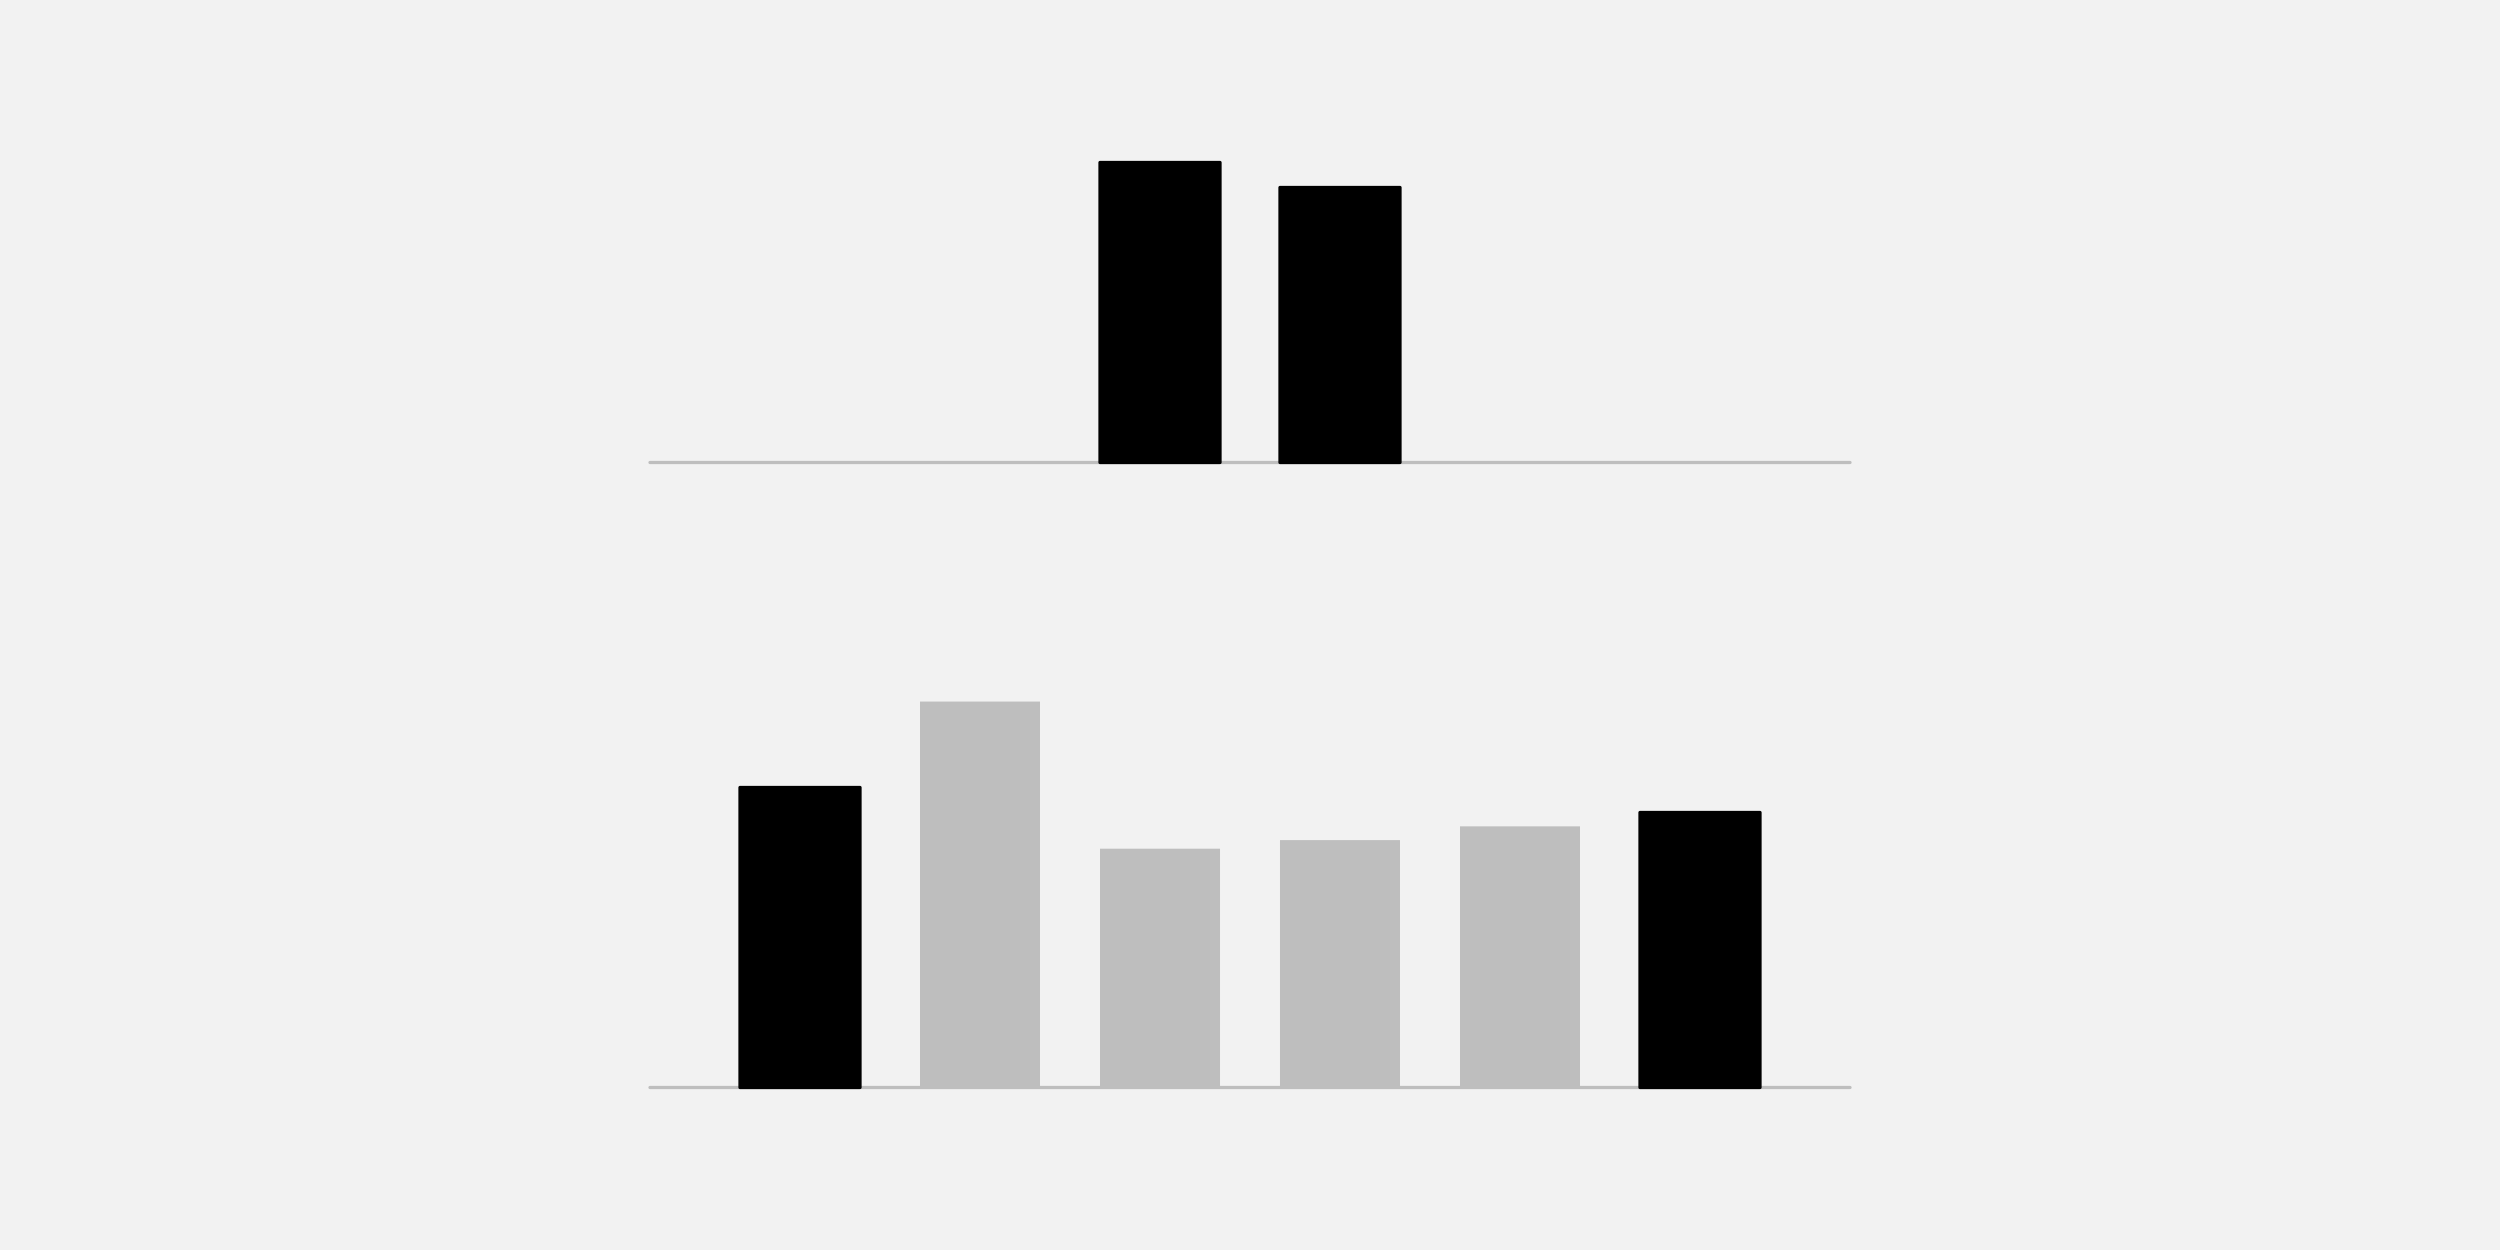
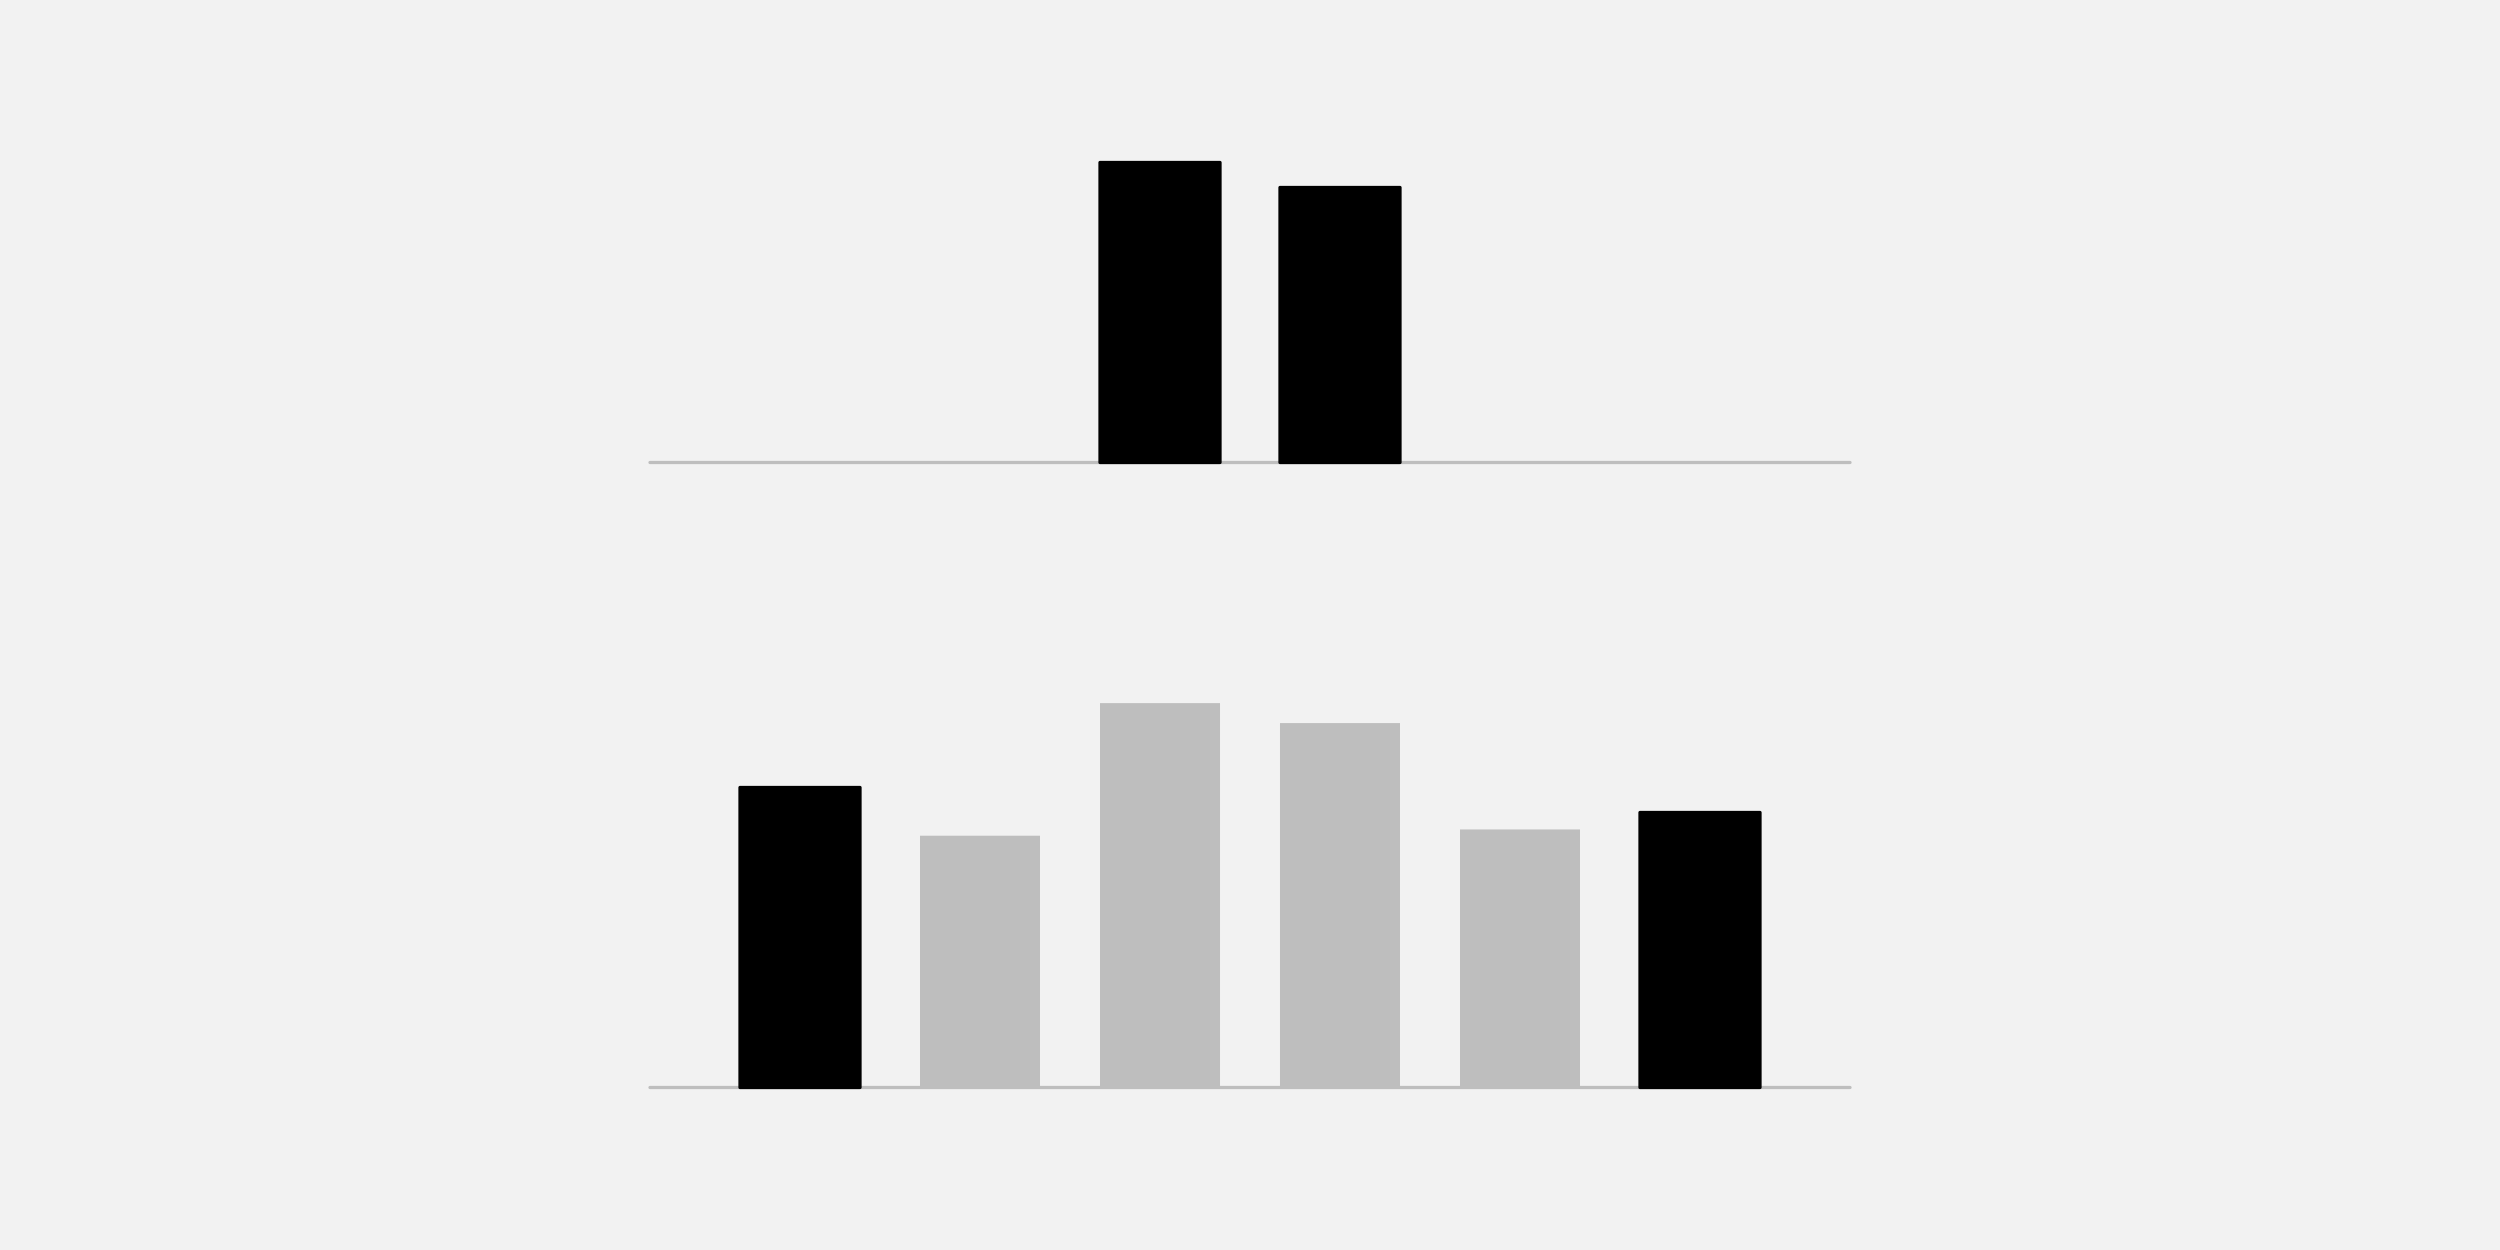
<svg xmlns="http://www.w3.org/2000/svg" width="576pt" height="288pt" viewBox="0 0 576 288" version="1.1">
  <g id="surface26">
    <rect x="0" y="0" width="576" height="288" style="fill:rgb(94.902%,94.902%,94.902%);fill-opacity:1;stroke:none;" />
    <path style="fill:none;stroke-width:0.75;stroke-linecap:round;stroke-linejoin:round;stroke:rgb(74.51%,74.51%,74.51%);stroke-opacity:1;stroke-miterlimit:10;" d="M 149.762 106.559 L 426.238 106.559 " />
    <path style="fill-rule:nonzero;fill:rgb(0%,0%,0%);fill-opacity:1;stroke-width:0.75;stroke-linecap:round;stroke-linejoin:round;stroke:rgb(0%,0%,0%);stroke-opacity:1;stroke-miterlimit:10;" d="M 253.441 106.559 L 281.09 106.559 L 281.09 37.438 L 253.441 37.438 Z M 253.441 106.559 " />
    <path style="fill-rule:nonzero;fill:rgb(0%,0%,0%);fill-opacity:1;stroke-width:0.75;stroke-linecap:round;stroke-linejoin:round;stroke:rgb(0%,0%,0%);stroke-opacity:1;stroke-miterlimit:10;" d="M 294.91 106.559 L 322.559 106.559 L 322.559 43.199 L 294.91 43.199 Z M 294.91 106.559 " />
    <path style="fill:none;stroke-width:0.75;stroke-linecap:round;stroke-linejoin:round;stroke:rgb(74.51%,74.51%,74.51%);stroke-opacity:1;stroke-miterlimit:10;" d="M 149.762 250.559 L 426.238 250.559 " />
    <path style="fill-rule:nonzero;fill:rgb(0%,0%,0%);fill-opacity:1;stroke-width:0.75;stroke-linecap:round;stroke-linejoin:round;stroke:rgb(0%,0%,0%);stroke-opacity:1;stroke-miterlimit:10;" d="M 170.496 250.559 L 198.145 250.559 L 198.145 181.438 L 170.496 181.438 Z M 170.496 250.559 " />
-     <path style=" stroke:none;fill-rule:nonzero;fill:rgb(74.51%,74.51%,74.51%);fill-opacity:1;" d="M 211.969 250.559 L 239.617 250.559 L 239.617 161.637 L 211.969 161.637 Z M 211.969 250.559 " />
-     <path style=" stroke:none;fill-rule:nonzero;fill:rgb(74.51%,74.51%,74.51%);fill-opacity:1;" d="M 253.441 250.559 L 281.09 250.559 L 281.09 195.539 L 253.441 195.539 Z M 253.441 250.559 " />
-     <path style=" stroke:none;fill-rule:nonzero;fill:rgb(74.51%,74.51%,74.51%);fill-opacity:1;" d="M 294.91 250.559 L 322.559 250.559 L 322.559 193.559 L 294.91 193.559 Z M 294.91 250.559 " />
-     <path style=" stroke:none;fill-rule:nonzero;fill:rgb(74.51%,74.51%,74.51%);fill-opacity:1;" d="M 336.383 250.559 L 364.031 250.559 L 364.031 190.391 L 336.383 190.391 Z M 336.383 250.559 " />
+     <path style=" stroke:none;fill-rule:nonzero;fill:rgb(74.51%,74.51%,74.51%);fill-opacity:1;" d="M 211.969 250.559 L 239.617 250.559 L 239.617 192.547 L 211.969 192.547 Z M 211.969 250.559 " />
+     <path style=" stroke:none;fill-rule:nonzero;fill:rgb(74.51%,74.51%,74.51%);fill-opacity:1;" d="M 253.441 250.559 L 281.09 250.559 L 281.09 161.996 L 253.441 161.996 Z M 253.441 250.559 " />
+     <path style=" stroke:none;fill-rule:nonzero;fill:rgb(74.51%,74.51%,74.51%);fill-opacity:1;" d="M 294.91 250.559 L 322.559 250.559 L 322.559 166.598 L 294.91 166.598 Z M 294.91 250.559 " />
+     <path style=" stroke:none;fill-rule:nonzero;fill:rgb(74.51%,74.51%,74.51%);fill-opacity:1;" d="M 336.383 250.559 L 364.031 250.559 L 364.031 191.105 L 336.383 191.105 Z M 336.383 250.559 " />
    <path style="fill-rule:nonzero;fill:rgb(0%,0%,0%);fill-opacity:1;stroke-width:0.75;stroke-linecap:round;stroke-linejoin:round;stroke:rgb(0%,0%,0%);stroke-opacity:1;stroke-miterlimit:10;" d="M 377.855 250.559 L 405.504 250.559 L 405.504 187.199 L 377.855 187.199 Z M 377.855 250.559 " />
  </g>
</svg>
